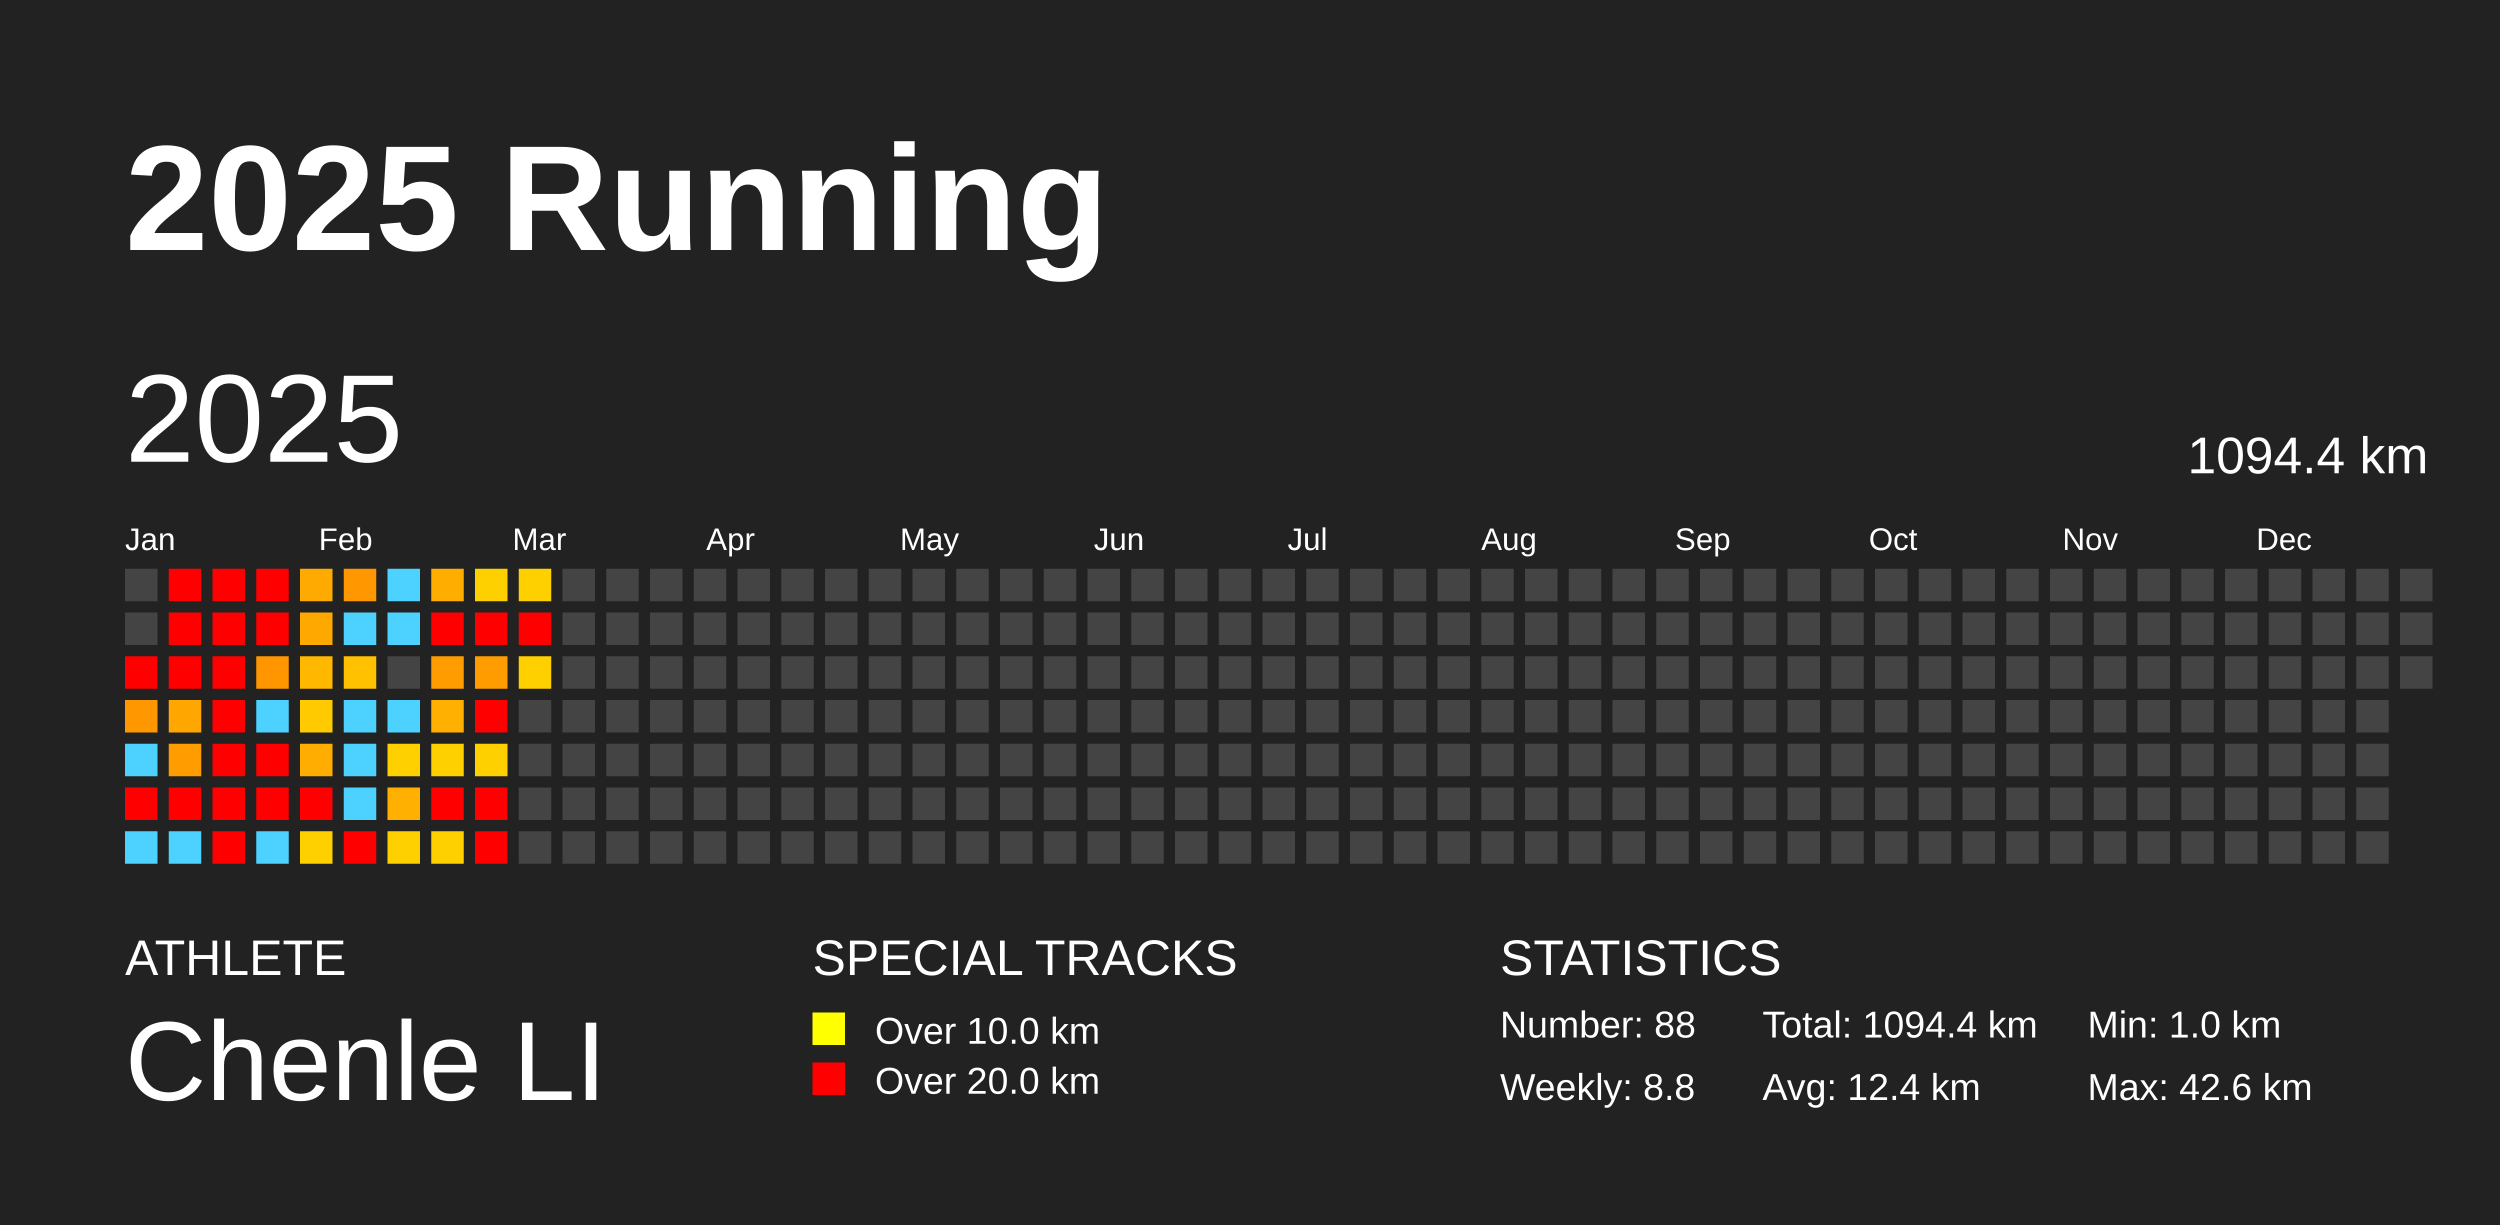
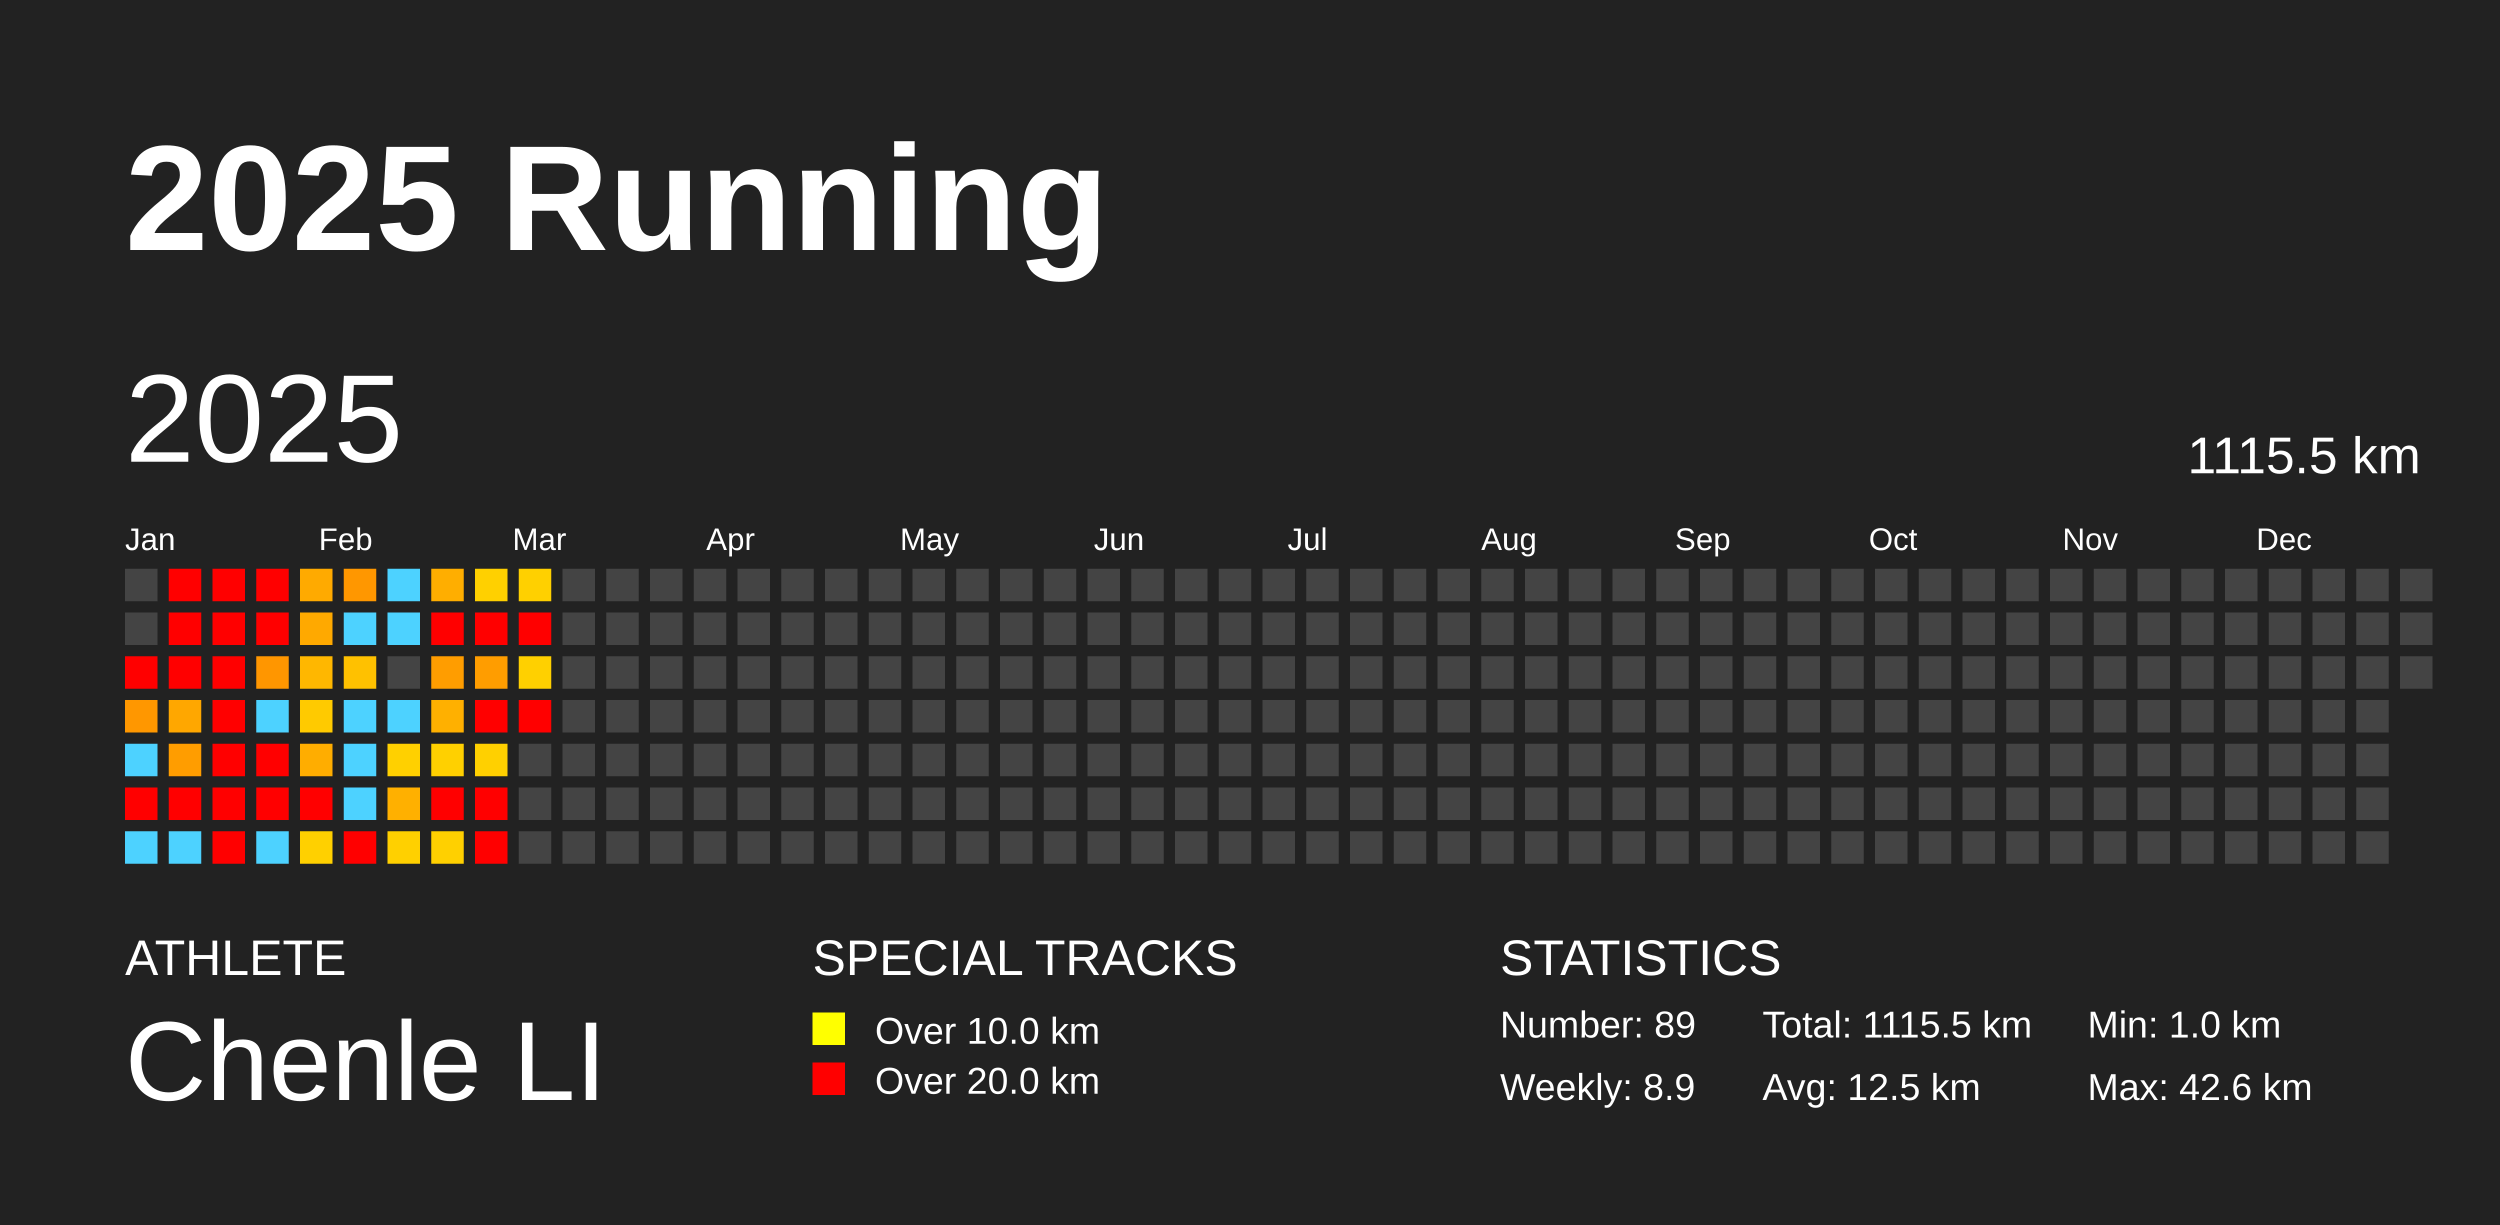
<svg xmlns="http://www.w3.org/2000/svg" baseProfile="full" height="98mm" version="1.1" viewBox="0,0,200,98" width="200mm">
  <defs />
  <rect fill="#222222" height="98" width="200" x="0" y="0" />
  <text fill="#FFFFFF" style="font-size:12px; font-family:Arial; font-weight:bold;" x="10" y="20">2025 Running</text>
  <text fill="#FFFFFF" style="font-size:4px; font-family:Arial" x="10" y="78">ATHLETE</text>
  <text fill="#FFFFFF" style="font-size:9px; font-family:Arial" x="10" y="88">Chenle LI</text>
  <text fill="#FFFFFF" style="font-size:4px; font-family:Arial" x="65" y="78">SPECIAL TRACKS</text>
  <rect fill="yellow" height="2.6" width="2.6" x="65" y="81" />
  <text fill="#FFFFFF" style="font-size:3px; font-family:Arial" x="70" y="83.5">Over 10.0 km</text>
  <rect fill="red" height="2.6" width="2.6" x="65" y="85" />
  <text fill="#FFFFFF" style="font-size:3px; font-family:Arial" x="70" y="87.5">Over 20.0 km</text>
  <text fill="#FFFFFF" style="font-size:4px; font-family:Arial" x="120" y="78">STATISTICS</text>
-   <text fill="#FFFFFF" style="font-size:3px; font-family:Arial" x="120" y="83">Number: 88</text>
-   <text fill="#FFFFFF" style="font-size:3px; font-family:Arial" x="120" y="88">Weekly: 8.8</text>
-   <text fill="#FFFFFF" style="font-size:3px; font-family:Arial" x="141" y="83">Total: 1094.4 km</text>
-   <text fill="#FFFFFF" style="font-size:3px; font-family:Arial" x="141" y="88">Avg: 12.4 km</text>
+   <text fill="#FFFFFF" style="font-size:3px; font-family:Arial" x="120" y="83">Number: 89</text>
+   <text fill="#FFFFFF" style="font-size:3px; font-family:Arial" x="120" y="88">Weekly: 8.9</text>
+   <text fill="#FFFFFF" style="font-size:3px; font-family:Arial" x="141" y="83">Total: 1115.5 km</text>
+   <text fill="#FFFFFF" style="font-size:3px; font-family:Arial" x="141" y="88">Avg: 12.5 km</text>
  <text fill="#FFFFFF" style="font-size:3px; font-family:Arial" x="167" y="83">Min: 1.0 km</text>
  <text fill="#FFFFFF" style="font-size:3px; font-family:Arial" x="167" y="88">Max: 42.6 km</text>
  <text dominant-baseline="hanging" fill="#FFFFFF" style="font-size:10.0px; font-family:Arial;" x="10" y="30">2025</text>
-   <text dominant-baseline="hanging" fill="#FFFFFF" style="font-size:4.125px; font-family:Arial;" x="175" y="35">1094.4 km</text>
+   <text dominant-baseline="hanging" fill="#FFFFFF" style="font-size:4.125px; font-family:Arial;" x="175" y="35">1115.5 km</text>
  <text fill="#FFFFFF" style="font-size:2.5px; font-family:Arial" x="10.0" y="44">Jan</text>
  <text fill="#FFFFFF" style="font-size:2.5px; font-family:Arial" x="25.5" y="44">Feb</text>
  <text fill="#FFFFFF" style="font-size:2.5px; font-family:Arial" x="41.0" y="44">Mar</text>
  <text fill="#FFFFFF" style="font-size:2.5px; font-family:Arial" x="56.5" y="44">Apr</text>
  <text fill="#FFFFFF" style="font-size:2.5px; font-family:Arial" x="72.0" y="44">May</text>
  <text fill="#FFFFFF" style="font-size:2.5px; font-family:Arial" x="87.5" y="44">Jun</text>
  <text fill="#FFFFFF" style="font-size:2.5px; font-family:Arial" x="103.0" y="44">Jul</text>
  <text fill="#FFFFFF" style="font-size:2.5px; font-family:Arial" x="118.5" y="44">Aug</text>
  <text fill="#FFFFFF" style="font-size:2.5px; font-family:Arial" x="134.0" y="44">Sep</text>
  <text fill="#FFFFFF" style="font-size:2.5px; font-family:Arial" x="149.5" y="44">Oct</text>
  <text fill="#FFFFFF" style="font-size:2.5px; font-family:Arial" x="165.0" y="44">Nov</text>
  <text fill="#FFFFFF" style="font-size:2.5px; font-family:Arial" x="180.5" y="44">Dec</text>
  <rect fill="#444444" height="2.6" width="2.6" x="10.0" y="45.5" />
  <rect fill="#444444" height="2.6" width="2.6" x="10.0" y="49.0" />
  <rect fill="red" height="2.6" width="2.6" x="10.0" y="52.5" />
  <rect fill="#ff9700" height="2.6" width="2.6" x="10.0" y="56.0" />
  <rect fill="#4dd2ff" height="2.6" width="2.6" x="10.0" y="59.5" />
  <rect fill="red" height="2.6" width="2.6" x="10.0" y="63.0" />
  <rect fill="#4dd2ff" height="2.6" width="2.6" x="10.0" y="66.5" />
  <rect fill="red" height="2.6" width="2.6" x="13.5" y="45.5" />
  <rect fill="red" height="2.6" width="2.6" x="13.5" y="49.0" />
  <rect fill="red" height="2.6" width="2.6" x="13.5" y="52.5" />
  <rect fill="#ffa700" height="2.6" width="2.6" x="13.5" y="56.0" />
  <rect fill="#ff9d00" height="2.6" width="2.6" x="13.5" y="59.5" />
  <rect fill="red" height="2.6" width="2.6" x="13.5" y="63.0" />
  <rect fill="#4dd2ff" height="2.6" width="2.6" x="13.5" y="66.5" />
  <rect fill="red" height="2.6" width="2.6" x="17.0" y="45.5" />
  <rect fill="red" height="2.6" width="2.6" x="17.0" y="49.0" />
  <rect fill="red" height="2.6" width="2.6" x="17.0" y="52.5" />
  <rect fill="red" height="2.6" width="2.6" x="17.0" y="56.0" />
  <rect fill="red" height="2.6" width="2.6" x="17.0" y="59.5" />
  <rect fill="red" height="2.6" width="2.6" x="17.0" y="63.0" />
  <rect fill="red" height="2.6" width="2.6" x="17.0" y="66.5" />
  <rect fill="red" height="2.6" width="2.6" x="20.5" y="45.5" />
  <rect fill="red" height="2.6" width="2.6" x="20.5" y="49.0" />
  <rect fill="#ff9600" height="2.6" width="2.6" x="20.5" y="52.5" />
  <rect fill="#4dd2ff" height="2.6" width="2.6" x="20.5" y="56.0" />
  <rect fill="red" height="2.6" width="2.6" x="20.5" y="59.5" />
  <rect fill="red" height="2.6" width="2.6" x="20.5" y="63.0" />
  <rect fill="#4dd2ff" height="2.6" width="2.6" x="20.5" y="66.5" />
  <rect fill="#ffaa00" height="2.6" width="2.6" x="24.0" y="45.5" />
  <rect fill="#ffa900" height="2.6" width="2.6" x="24.0" y="49.0" />
  <rect fill="#ffb700" height="2.6" width="2.6" x="24.0" y="52.5" />
  <rect fill="#ffca00" height="2.6" width="2.6" x="24.0" y="56.0" />
  <rect fill="#ffad00" height="2.6" width="2.6" x="24.0" y="59.5" />
  <rect fill="red" height="2.6" width="2.6" x="24.0" y="63.0" />
  <rect fill="#ffd000" height="2.6" width="2.6" x="24.0" y="66.5" />
  <rect fill="#ff9700" height="2.6" width="2.6" x="27.5" y="45.5" />
  <rect fill="#4dd2ff" height="2.6" width="2.6" x="27.5" y="49.0" />
  <rect fill="#ffc100" height="2.6" width="2.6" x="27.5" y="52.5" />
  <rect fill="#4dd2ff" height="2.6" width="2.6" x="27.5" y="56.0" />
  <rect fill="#4dd2ff" height="2.6" width="2.6" x="27.5" y="59.5" />
  <rect fill="#4dd2ff" height="2.6" width="2.6" x="27.5" y="63.0" />
  <rect fill="red" height="2.6" width="2.6" x="27.5" y="66.5" />
  <rect fill="#4dd2ff" height="2.6" width="2.6" x="31.0" y="45.5" />
  <rect fill="#4dd2ff" height="2.6" width="2.6" x="31.0" y="49.0" />
  <rect fill="#444444" height="2.6" width="2.6" x="31.0" y="52.5" />
  <rect fill="#4dd2ff" height="2.6" width="2.6" x="31.0" y="56.0" />
  <rect fill="#ffd000" height="2.6" width="2.6" x="31.0" y="59.5" />
  <rect fill="#ffb000" height="2.6" width="2.6" x="31.0" y="63.0" />
  <rect fill="#ffd000" height="2.6" width="2.6" x="31.0" y="66.5" />
  <rect fill="#ffae00" height="2.6" width="2.6" x="34.5" y="45.5" />
  <rect fill="red" height="2.6" width="2.6" x="34.5" y="49.0" />
  <rect fill="#ff9d00" height="2.6" width="2.6" x="34.5" y="52.5" />
  <rect fill="#ffb000" height="2.6" width="2.6" x="34.5" y="56.0" />
  <rect fill="#ffd000" height="2.6" width="2.6" x="34.5" y="59.5" />
  <rect fill="red" height="2.6" width="2.6" x="34.5" y="63.0" />
  <rect fill="#ffd000" height="2.6" width="2.6" x="34.5" y="66.5" />
  <rect fill="#ffd000" height="2.6" width="2.6" x="38.0" y="45.5" />
  <rect fill="red" height="2.6" width="2.6" x="38.0" y="49.0" />
  <rect fill="#ff9d00" height="2.6" width="2.6" x="38.0" y="52.5" />
  <rect fill="red" height="2.6" width="2.6" x="38.0" y="56.0" />
  <rect fill="#ffd000" height="2.6" width="2.6" x="38.0" y="59.5" />
  <rect fill="red" height="2.6" width="2.6" x="38.0" y="63.0" />
  <rect fill="red" height="2.6" width="2.6" x="38.0" y="66.5" />
  <rect fill="#ffd000" height="2.6" width="2.6" x="41.5" y="45.5" />
  <rect fill="red" height="2.6" width="2.6" x="41.5" y="49.0" />
  <rect fill="#ffd000" height="2.6" width="2.6" x="41.5" y="52.5" />
-   <rect fill="#444444" height="2.6" width="2.6" x="41.5" y="56.0" />
+   <rect fill="red" height="2.6" width="2.6" x="41.5" y="56.0" />
  <rect fill="#444444" height="2.6" width="2.6" x="41.5" y="59.5" />
  <rect fill="#444444" height="2.6" width="2.6" x="41.5" y="63.0" />
  <rect fill="#444444" height="2.6" width="2.6" x="41.5" y="66.5" />
  <rect fill="#444444" height="2.6" width="2.6" x="45.0" y="45.5" />
  <rect fill="#444444" height="2.6" width="2.6" x="45.0" y="49.0" />
  <rect fill="#444444" height="2.6" width="2.6" x="45.0" y="52.5" />
  <rect fill="#444444" height="2.6" width="2.6" x="45.0" y="56.0" />
  <rect fill="#444444" height="2.6" width="2.6" x="45.0" y="59.5" />
  <rect fill="#444444" height="2.6" width="2.6" x="45.0" y="63.0" />
  <rect fill="#444444" height="2.6" width="2.6" x="45.0" y="66.5" />
  <rect fill="#444444" height="2.6" width="2.6" x="48.5" y="45.5" />
  <rect fill="#444444" height="2.6" width="2.6" x="48.5" y="49.0" />
  <rect fill="#444444" height="2.6" width="2.6" x="48.5" y="52.5" />
  <rect fill="#444444" height="2.6" width="2.6" x="48.5" y="56.0" />
  <rect fill="#444444" height="2.6" width="2.6" x="48.5" y="59.5" />
  <rect fill="#444444" height="2.6" width="2.6" x="48.5" y="63.0" />
  <rect fill="#444444" height="2.6" width="2.6" x="48.5" y="66.5" />
  <rect fill="#444444" height="2.6" width="2.6" x="52.0" y="45.5" />
  <rect fill="#444444" height="2.6" width="2.6" x="52.0" y="49.0" />
  <rect fill="#444444" height="2.6" width="2.6" x="52.0" y="52.5" />
  <rect fill="#444444" height="2.6" width="2.6" x="52.0" y="56.0" />
  <rect fill="#444444" height="2.6" width="2.6" x="52.0" y="59.5" />
  <rect fill="#444444" height="2.6" width="2.6" x="52.0" y="63.0" />
  <rect fill="#444444" height="2.6" width="2.6" x="52.0" y="66.5" />
  <rect fill="#444444" height="2.6" width="2.6" x="55.5" y="45.5" />
  <rect fill="#444444" height="2.6" width="2.6" x="55.5" y="49.0" />
  <rect fill="#444444" height="2.6" width="2.6" x="55.5" y="52.5" />
  <rect fill="#444444" height="2.6" width="2.6" x="55.5" y="56.0" />
  <rect fill="#444444" height="2.6" width="2.6" x="55.5" y="59.5" />
  <rect fill="#444444" height="2.6" width="2.6" x="55.5" y="63.0" />
  <rect fill="#444444" height="2.6" width="2.6" x="55.5" y="66.5" />
  <rect fill="#444444" height="2.6" width="2.6" x="59.0" y="45.5" />
  <rect fill="#444444" height="2.6" width="2.6" x="59.0" y="49.0" />
  <rect fill="#444444" height="2.6" width="2.6" x="59.0" y="52.5" />
  <rect fill="#444444" height="2.6" width="2.6" x="59.0" y="56.0" />
  <rect fill="#444444" height="2.6" width="2.6" x="59.0" y="59.5" />
  <rect fill="#444444" height="2.6" width="2.6" x="59.0" y="63.0" />
  <rect fill="#444444" height="2.6" width="2.6" x="59.0" y="66.5" />
  <rect fill="#444444" height="2.6" width="2.6" x="62.5" y="45.5" />
  <rect fill="#444444" height="2.6" width="2.6" x="62.5" y="49.0" />
  <rect fill="#444444" height="2.6" width="2.6" x="62.5" y="52.5" />
  <rect fill="#444444" height="2.6" width="2.6" x="62.5" y="56.0" />
  <rect fill="#444444" height="2.6" width="2.6" x="62.5" y="59.5" />
  <rect fill="#444444" height="2.6" width="2.6" x="62.5" y="63.0" />
  <rect fill="#444444" height="2.6" width="2.6" x="62.5" y="66.5" />
  <rect fill="#444444" height="2.6" width="2.6" x="66.0" y="45.5" />
  <rect fill="#444444" height="2.6" width="2.6" x="66.0" y="49.0" />
  <rect fill="#444444" height="2.6" width="2.6" x="66.0" y="52.5" />
  <rect fill="#444444" height="2.6" width="2.6" x="66.0" y="56.0" />
  <rect fill="#444444" height="2.6" width="2.6" x="66.0" y="59.5" />
  <rect fill="#444444" height="2.6" width="2.6" x="66.0" y="63.0" />
  <rect fill="#444444" height="2.6" width="2.6" x="66.0" y="66.5" />
  <rect fill="#444444" height="2.6" width="2.6" x="69.5" y="45.5" />
  <rect fill="#444444" height="2.6" width="2.6" x="69.5" y="49.0" />
  <rect fill="#444444" height="2.6" width="2.6" x="69.5" y="52.5" />
  <rect fill="#444444" height="2.6" width="2.6" x="69.5" y="56.0" />
  <rect fill="#444444" height="2.6" width="2.6" x="69.5" y="59.5" />
  <rect fill="#444444" height="2.6" width="2.6" x="69.5" y="63.0" />
  <rect fill="#444444" height="2.6" width="2.6" x="69.5" y="66.5" />
  <rect fill="#444444" height="2.6" width="2.6" x="73.0" y="45.5" />
  <rect fill="#444444" height="2.6" width="2.6" x="73.0" y="49.0" />
  <rect fill="#444444" height="2.6" width="2.6" x="73.0" y="52.5" />
  <rect fill="#444444" height="2.6" width="2.6" x="73.0" y="56.0" />
  <rect fill="#444444" height="2.6" width="2.6" x="73.0" y="59.5" />
  <rect fill="#444444" height="2.6" width="2.6" x="73.0" y="63.0" />
  <rect fill="#444444" height="2.6" width="2.6" x="73.0" y="66.5" />
  <rect fill="#444444" height="2.6" width="2.6" x="76.5" y="45.5" />
  <rect fill="#444444" height="2.6" width="2.6" x="76.5" y="49.0" />
  <rect fill="#444444" height="2.6" width="2.6" x="76.5" y="52.5" />
  <rect fill="#444444" height="2.6" width="2.6" x="76.5" y="56.0" />
  <rect fill="#444444" height="2.6" width="2.6" x="76.5" y="59.5" />
  <rect fill="#444444" height="2.6" width="2.6" x="76.5" y="63.0" />
  <rect fill="#444444" height="2.6" width="2.6" x="76.5" y="66.5" />
  <rect fill="#444444" height="2.6" width="2.6" x="80.0" y="45.5" />
  <rect fill="#444444" height="2.6" width="2.6" x="80.0" y="49.0" />
  <rect fill="#444444" height="2.6" width="2.6" x="80.0" y="52.5" />
  <rect fill="#444444" height="2.6" width="2.6" x="80.0" y="56.0" />
  <rect fill="#444444" height="2.6" width="2.6" x="80.0" y="59.5" />
  <rect fill="#444444" height="2.6" width="2.6" x="80.0" y="63.0" />
  <rect fill="#444444" height="2.6" width="2.6" x="80.0" y="66.5" />
  <rect fill="#444444" height="2.6" width="2.6" x="83.5" y="45.5" />
  <rect fill="#444444" height="2.6" width="2.6" x="83.5" y="49.0" />
  <rect fill="#444444" height="2.6" width="2.6" x="83.5" y="52.5" />
  <rect fill="#444444" height="2.6" width="2.6" x="83.5" y="56.0" />
  <rect fill="#444444" height="2.6" width="2.6" x="83.5" y="59.5" />
  <rect fill="#444444" height="2.6" width="2.6" x="83.5" y="63.0" />
  <rect fill="#444444" height="2.6" width="2.6" x="83.5" y="66.5" />
  <rect fill="#444444" height="2.6" width="2.6" x="87.0" y="45.5" />
  <rect fill="#444444" height="2.6" width="2.6" x="87.0" y="49.0" />
  <rect fill="#444444" height="2.6" width="2.6" x="87.0" y="52.5" />
  <rect fill="#444444" height="2.6" width="2.6" x="87.0" y="56.0" />
  <rect fill="#444444" height="2.6" width="2.6" x="87.0" y="59.5" />
  <rect fill="#444444" height="2.6" width="2.6" x="87.0" y="63.0" />
  <rect fill="#444444" height="2.6" width="2.6" x="87.0" y="66.5" />
  <rect fill="#444444" height="2.6" width="2.6" x="90.5" y="45.5" />
  <rect fill="#444444" height="2.6" width="2.6" x="90.5" y="49.0" />
  <rect fill="#444444" height="2.6" width="2.6" x="90.5" y="52.5" />
  <rect fill="#444444" height="2.6" width="2.6" x="90.5" y="56.0" />
  <rect fill="#444444" height="2.6" width="2.6" x="90.5" y="59.5" />
  <rect fill="#444444" height="2.6" width="2.6" x="90.5" y="63.0" />
  <rect fill="#444444" height="2.6" width="2.6" x="90.5" y="66.5" />
  <rect fill="#444444" height="2.6" width="2.6" x="94.0" y="45.5" />
  <rect fill="#444444" height="2.6" width="2.6" x="94.0" y="49.0" />
  <rect fill="#444444" height="2.6" width="2.6" x="94.0" y="52.5" />
  <rect fill="#444444" height="2.6" width="2.6" x="94.0" y="56.0" />
  <rect fill="#444444" height="2.6" width="2.6" x="94.0" y="59.5" />
  <rect fill="#444444" height="2.6" width="2.6" x="94.0" y="63.0" />
  <rect fill="#444444" height="2.6" width="2.6" x="94.0" y="66.5" />
  <rect fill="#444444" height="2.6" width="2.6" x="97.5" y="45.5" />
  <rect fill="#444444" height="2.6" width="2.6" x="97.5" y="49.0" />
  <rect fill="#444444" height="2.6" width="2.6" x="97.5" y="52.5" />
  <rect fill="#444444" height="2.6" width="2.6" x="97.5" y="56.0" />
  <rect fill="#444444" height="2.6" width="2.6" x="97.5" y="59.5" />
  <rect fill="#444444" height="2.6" width="2.6" x="97.5" y="63.0" />
  <rect fill="#444444" height="2.6" width="2.6" x="97.5" y="66.5" />
  <rect fill="#444444" height="2.6" width="2.6" x="101.0" y="45.5" />
  <rect fill="#444444" height="2.6" width="2.6" x="101.0" y="49.0" />
  <rect fill="#444444" height="2.6" width="2.6" x="101.0" y="52.5" />
  <rect fill="#444444" height="2.6" width="2.6" x="101.0" y="56.0" />
  <rect fill="#444444" height="2.6" width="2.6" x="101.0" y="59.5" />
  <rect fill="#444444" height="2.6" width="2.6" x="101.0" y="63.0" />
  <rect fill="#444444" height="2.6" width="2.6" x="101.0" y="66.5" />
  <rect fill="#444444" height="2.6" width="2.6" x="104.5" y="45.5" />
  <rect fill="#444444" height="2.6" width="2.6" x="104.5" y="49.0" />
  <rect fill="#444444" height="2.6" width="2.6" x="104.5" y="52.5" />
  <rect fill="#444444" height="2.6" width="2.6" x="104.5" y="56.0" />
  <rect fill="#444444" height="2.6" width="2.6" x="104.5" y="59.5" />
  <rect fill="#444444" height="2.6" width="2.6" x="104.5" y="63.0" />
  <rect fill="#444444" height="2.6" width="2.6" x="104.5" y="66.5" />
  <rect fill="#444444" height="2.6" width="2.6" x="108.0" y="45.5" />
  <rect fill="#444444" height="2.6" width="2.6" x="108.0" y="49.0" />
  <rect fill="#444444" height="2.6" width="2.6" x="108.0" y="52.5" />
  <rect fill="#444444" height="2.6" width="2.6" x="108.0" y="56.0" />
  <rect fill="#444444" height="2.6" width="2.6" x="108.0" y="59.5" />
  <rect fill="#444444" height="2.6" width="2.6" x="108.0" y="63.0" />
  <rect fill="#444444" height="2.6" width="2.6" x="108.0" y="66.5" />
  <rect fill="#444444" height="2.6" width="2.6" x="111.5" y="45.5" />
  <rect fill="#444444" height="2.6" width="2.6" x="111.5" y="49.0" />
  <rect fill="#444444" height="2.6" width="2.6" x="111.5" y="52.5" />
  <rect fill="#444444" height="2.6" width="2.6" x="111.5" y="56.0" />
  <rect fill="#444444" height="2.6" width="2.6" x="111.5" y="59.5" />
  <rect fill="#444444" height="2.6" width="2.6" x="111.5" y="63.0" />
  <rect fill="#444444" height="2.6" width="2.6" x="111.5" y="66.5" />
  <rect fill="#444444" height="2.6" width="2.6" x="115.0" y="45.5" />
  <rect fill="#444444" height="2.6" width="2.6" x="115.0" y="49.0" />
  <rect fill="#444444" height="2.6" width="2.6" x="115.0" y="52.5" />
  <rect fill="#444444" height="2.6" width="2.6" x="115.0" y="56.0" />
  <rect fill="#444444" height="2.6" width="2.6" x="115.0" y="59.5" />
  <rect fill="#444444" height="2.6" width="2.6" x="115.0" y="63.0" />
  <rect fill="#444444" height="2.6" width="2.6" x="115.0" y="66.5" />
  <rect fill="#444444" height="2.6" width="2.6" x="118.5" y="45.5" />
  <rect fill="#444444" height="2.6" width="2.6" x="118.5" y="49.0" />
  <rect fill="#444444" height="2.6" width="2.6" x="118.5" y="52.5" />
  <rect fill="#444444" height="2.6" width="2.6" x="118.5" y="56.0" />
  <rect fill="#444444" height="2.6" width="2.6" x="118.5" y="59.5" />
  <rect fill="#444444" height="2.6" width="2.6" x="118.5" y="63.0" />
  <rect fill="#444444" height="2.6" width="2.6" x="118.5" y="66.5" />
  <rect fill="#444444" height="2.6" width="2.6" x="122.0" y="45.5" />
  <rect fill="#444444" height="2.6" width="2.6" x="122.0" y="49.0" />
  <rect fill="#444444" height="2.6" width="2.6" x="122.0" y="52.5" />
  <rect fill="#444444" height="2.6" width="2.6" x="122.0" y="56.0" />
  <rect fill="#444444" height="2.6" width="2.6" x="122.0" y="59.5" />
  <rect fill="#444444" height="2.6" width="2.6" x="122.0" y="63.0" />
  <rect fill="#444444" height="2.6" width="2.6" x="122.0" y="66.5" />
  <rect fill="#444444" height="2.6" width="2.6" x="125.5" y="45.5" />
  <rect fill="#444444" height="2.6" width="2.6" x="125.5" y="49.0" />
  <rect fill="#444444" height="2.6" width="2.6" x="125.5" y="52.5" />
  <rect fill="#444444" height="2.6" width="2.6" x="125.5" y="56.0" />
  <rect fill="#444444" height="2.6" width="2.6" x="125.5" y="59.5" />
  <rect fill="#444444" height="2.6" width="2.6" x="125.5" y="63.0" />
  <rect fill="#444444" height="2.6" width="2.6" x="125.5" y="66.5" />
  <rect fill="#444444" height="2.6" width="2.6" x="129.0" y="45.5" />
  <rect fill="#444444" height="2.6" width="2.6" x="129.0" y="49.0" />
  <rect fill="#444444" height="2.6" width="2.6" x="129.0" y="52.5" />
  <rect fill="#444444" height="2.6" width="2.6" x="129.0" y="56.0" />
  <rect fill="#444444" height="2.6" width="2.6" x="129.0" y="59.5" />
  <rect fill="#444444" height="2.6" width="2.6" x="129.0" y="63.0" />
  <rect fill="#444444" height="2.6" width="2.6" x="129.0" y="66.5" />
  <rect fill="#444444" height="2.6" width="2.6" x="132.5" y="45.5" />
  <rect fill="#444444" height="2.6" width="2.6" x="132.5" y="49.0" />
  <rect fill="#444444" height="2.6" width="2.6" x="132.5" y="52.5" />
  <rect fill="#444444" height="2.6" width="2.6" x="132.5" y="56.0" />
  <rect fill="#444444" height="2.6" width="2.6" x="132.5" y="59.5" />
  <rect fill="#444444" height="2.6" width="2.6" x="132.5" y="63.0" />
  <rect fill="#444444" height="2.6" width="2.6" x="132.5" y="66.5" />
  <rect fill="#444444" height="2.6" width="2.6" x="136.0" y="45.5" />
  <rect fill="#444444" height="2.6" width="2.6" x="136.0" y="49.0" />
  <rect fill="#444444" height="2.6" width="2.6" x="136.0" y="52.5" />
  <rect fill="#444444" height="2.6" width="2.6" x="136.0" y="56.0" />
  <rect fill="#444444" height="2.6" width="2.6" x="136.0" y="59.5" />
  <rect fill="#444444" height="2.6" width="2.6" x="136.0" y="63.0" />
  <rect fill="#444444" height="2.6" width="2.6" x="136.0" y="66.5" />
  <rect fill="#444444" height="2.6" width="2.6" x="139.5" y="45.5" />
  <rect fill="#444444" height="2.6" width="2.6" x="139.5" y="49.0" />
  <rect fill="#444444" height="2.6" width="2.6" x="139.5" y="52.5" />
  <rect fill="#444444" height="2.6" width="2.6" x="139.5" y="56.0" />
  <rect fill="#444444" height="2.6" width="2.6" x="139.5" y="59.5" />
  <rect fill="#444444" height="2.6" width="2.6" x="139.5" y="63.0" />
  <rect fill="#444444" height="2.6" width="2.6" x="139.5" y="66.5" />
  <rect fill="#444444" height="2.6" width="2.6" x="143.0" y="45.5" />
  <rect fill="#444444" height="2.6" width="2.6" x="143.0" y="49.0" />
  <rect fill="#444444" height="2.6" width="2.6" x="143.0" y="52.5" />
  <rect fill="#444444" height="2.6" width="2.6" x="143.0" y="56.0" />
  <rect fill="#444444" height="2.6" width="2.6" x="143.0" y="59.5" />
  <rect fill="#444444" height="2.6" width="2.6" x="143.0" y="63.0" />
  <rect fill="#444444" height="2.6" width="2.6" x="143.0" y="66.5" />
  <rect fill="#444444" height="2.6" width="2.6" x="146.5" y="45.5" />
  <rect fill="#444444" height="2.6" width="2.6" x="146.5" y="49.0" />
  <rect fill="#444444" height="2.6" width="2.6" x="146.5" y="52.5" />
  <rect fill="#444444" height="2.6" width="2.6" x="146.5" y="56.0" />
  <rect fill="#444444" height="2.6" width="2.6" x="146.5" y="59.5" />
  <rect fill="#444444" height="2.6" width="2.6" x="146.5" y="63.0" />
  <rect fill="#444444" height="2.6" width="2.6" x="146.5" y="66.5" />
  <rect fill="#444444" height="2.6" width="2.6" x="150.0" y="45.5" />
  <rect fill="#444444" height="2.6" width="2.6" x="150.0" y="49.0" />
  <rect fill="#444444" height="2.6" width="2.6" x="150.0" y="52.5" />
  <rect fill="#444444" height="2.6" width="2.6" x="150.0" y="56.0" />
  <rect fill="#444444" height="2.6" width="2.6" x="150.0" y="59.5" />
  <rect fill="#444444" height="2.6" width="2.6" x="150.0" y="63.0" />
  <rect fill="#444444" height="2.6" width="2.6" x="150.0" y="66.5" />
  <rect fill="#444444" height="2.6" width="2.6" x="153.5" y="45.5" />
  <rect fill="#444444" height="2.6" width="2.6" x="153.5" y="49.0" />
  <rect fill="#444444" height="2.6" width="2.6" x="153.5" y="52.5" />
  <rect fill="#444444" height="2.6" width="2.6" x="153.5" y="56.0" />
  <rect fill="#444444" height="2.6" width="2.6" x="153.5" y="59.5" />
  <rect fill="#444444" height="2.6" width="2.6" x="153.5" y="63.0" />
  <rect fill="#444444" height="2.6" width="2.6" x="153.5" y="66.5" />
  <rect fill="#444444" height="2.6" width="2.6" x="157.0" y="45.5" />
  <rect fill="#444444" height="2.6" width="2.6" x="157.0" y="49.0" />
  <rect fill="#444444" height="2.6" width="2.6" x="157.0" y="52.5" />
  <rect fill="#444444" height="2.6" width="2.6" x="157.0" y="56.0" />
  <rect fill="#444444" height="2.6" width="2.6" x="157.0" y="59.5" />
  <rect fill="#444444" height="2.6" width="2.6" x="157.0" y="63.0" />
  <rect fill="#444444" height="2.6" width="2.6" x="157.0" y="66.5" />
  <rect fill="#444444" height="2.6" width="2.6" x="160.5" y="45.5" />
  <rect fill="#444444" height="2.6" width="2.6" x="160.5" y="49.0" />
  <rect fill="#444444" height="2.6" width="2.6" x="160.5" y="52.5" />
  <rect fill="#444444" height="2.6" width="2.6" x="160.5" y="56.0" />
  <rect fill="#444444" height="2.6" width="2.6" x="160.5" y="59.5" />
  <rect fill="#444444" height="2.6" width="2.6" x="160.5" y="63.0" />
  <rect fill="#444444" height="2.6" width="2.6" x="160.5" y="66.5" />
  <rect fill="#444444" height="2.6" width="2.6" x="164.0" y="45.5" />
  <rect fill="#444444" height="2.6" width="2.6" x="164.0" y="49.0" />
  <rect fill="#444444" height="2.6" width="2.6" x="164.0" y="52.5" />
  <rect fill="#444444" height="2.6" width="2.6" x="164.0" y="56.0" />
  <rect fill="#444444" height="2.6" width="2.6" x="164.0" y="59.5" />
  <rect fill="#444444" height="2.6" width="2.6" x="164.0" y="63.0" />
  <rect fill="#444444" height="2.6" width="2.6" x="164.0" y="66.5" />
  <rect fill="#444444" height="2.6" width="2.6" x="167.5" y="45.5" />
  <rect fill="#444444" height="2.6" width="2.6" x="167.5" y="49.0" />
  <rect fill="#444444" height="2.6" width="2.6" x="167.5" y="52.5" />
  <rect fill="#444444" height="2.6" width="2.6" x="167.5" y="56.0" />
  <rect fill="#444444" height="2.6" width="2.6" x="167.5" y="59.5" />
  <rect fill="#444444" height="2.6" width="2.6" x="167.5" y="63.0" />
  <rect fill="#444444" height="2.6" width="2.6" x="167.5" y="66.5" />
  <rect fill="#444444" height="2.6" width="2.6" x="171.0" y="45.5" />
  <rect fill="#444444" height="2.6" width="2.6" x="171.0" y="49.0" />
  <rect fill="#444444" height="2.6" width="2.6" x="171.0" y="52.5" />
  <rect fill="#444444" height="2.6" width="2.6" x="171.0" y="56.0" />
  <rect fill="#444444" height="2.6" width="2.6" x="171.0" y="59.5" />
  <rect fill="#444444" height="2.6" width="2.6" x="171.0" y="63.0" />
  <rect fill="#444444" height="2.6" width="2.6" x="171.0" y="66.5" />
  <rect fill="#444444" height="2.6" width="2.6" x="174.5" y="45.5" />
  <rect fill="#444444" height="2.6" width="2.6" x="174.5" y="49.0" />
  <rect fill="#444444" height="2.6" width="2.6" x="174.5" y="52.5" />
  <rect fill="#444444" height="2.6" width="2.6" x="174.5" y="56.0" />
  <rect fill="#444444" height="2.6" width="2.6" x="174.5" y="59.5" />
  <rect fill="#444444" height="2.6" width="2.6" x="174.5" y="63.0" />
  <rect fill="#444444" height="2.6" width="2.6" x="174.5" y="66.5" />
  <rect fill="#444444" height="2.6" width="2.6" x="178.0" y="45.5" />
  <rect fill="#444444" height="2.6" width="2.6" x="178.0" y="49.0" />
  <rect fill="#444444" height="2.6" width="2.6" x="178.0" y="52.5" />
  <rect fill="#444444" height="2.6" width="2.6" x="178.0" y="56.0" />
  <rect fill="#444444" height="2.6" width="2.6" x="178.0" y="59.5" />
  <rect fill="#444444" height="2.6" width="2.6" x="178.0" y="63.0" />
  <rect fill="#444444" height="2.6" width="2.6" x="178.0" y="66.5" />
  <rect fill="#444444" height="2.6" width="2.6" x="181.5" y="45.5" />
  <rect fill="#444444" height="2.6" width="2.6" x="181.5" y="49.0" />
  <rect fill="#444444" height="2.6" width="2.6" x="181.5" y="52.5" />
  <rect fill="#444444" height="2.6" width="2.6" x="181.5" y="56.0" />
  <rect fill="#444444" height="2.6" width="2.6" x="181.5" y="59.5" />
  <rect fill="#444444" height="2.6" width="2.6" x="181.5" y="63.0" />
  <rect fill="#444444" height="2.6" width="2.6" x="181.5" y="66.5" />
  <rect fill="#444444" height="2.6" width="2.6" x="185.0" y="45.5" />
  <rect fill="#444444" height="2.6" width="2.6" x="185.0" y="49.0" />
  <rect fill="#444444" height="2.6" width="2.6" x="185.0" y="52.5" />
  <rect fill="#444444" height="2.6" width="2.6" x="185.0" y="56.0" />
  <rect fill="#444444" height="2.6" width="2.6" x="185.0" y="59.5" />
  <rect fill="#444444" height="2.6" width="2.6" x="185.0" y="63.0" />
  <rect fill="#444444" height="2.6" width="2.6" x="185.0" y="66.5" />
  <rect fill="#444444" height="2.6" width="2.6" x="188.5" y="45.5" />
  <rect fill="#444444" height="2.6" width="2.6" x="188.5" y="49.0" />
  <rect fill="#444444" height="2.6" width="2.6" x="188.5" y="52.5" />
  <rect fill="#444444" height="2.6" width="2.6" x="188.5" y="56.0" />
  <rect fill="#444444" height="2.6" width="2.6" x="188.5" y="59.5" />
  <rect fill="#444444" height="2.6" width="2.6" x="188.5" y="63.0" />
  <rect fill="#444444" height="2.6" width="2.6" x="188.5" y="66.5" />
  <rect fill="#444444" height="2.6" width="2.6" x="192.0" y="45.5" />
  <rect fill="#444444" height="2.6" width="2.6" x="192.0" y="49.0" />
  <rect fill="#444444" height="2.6" width="2.6" x="192.0" y="52.5" />
</svg>
